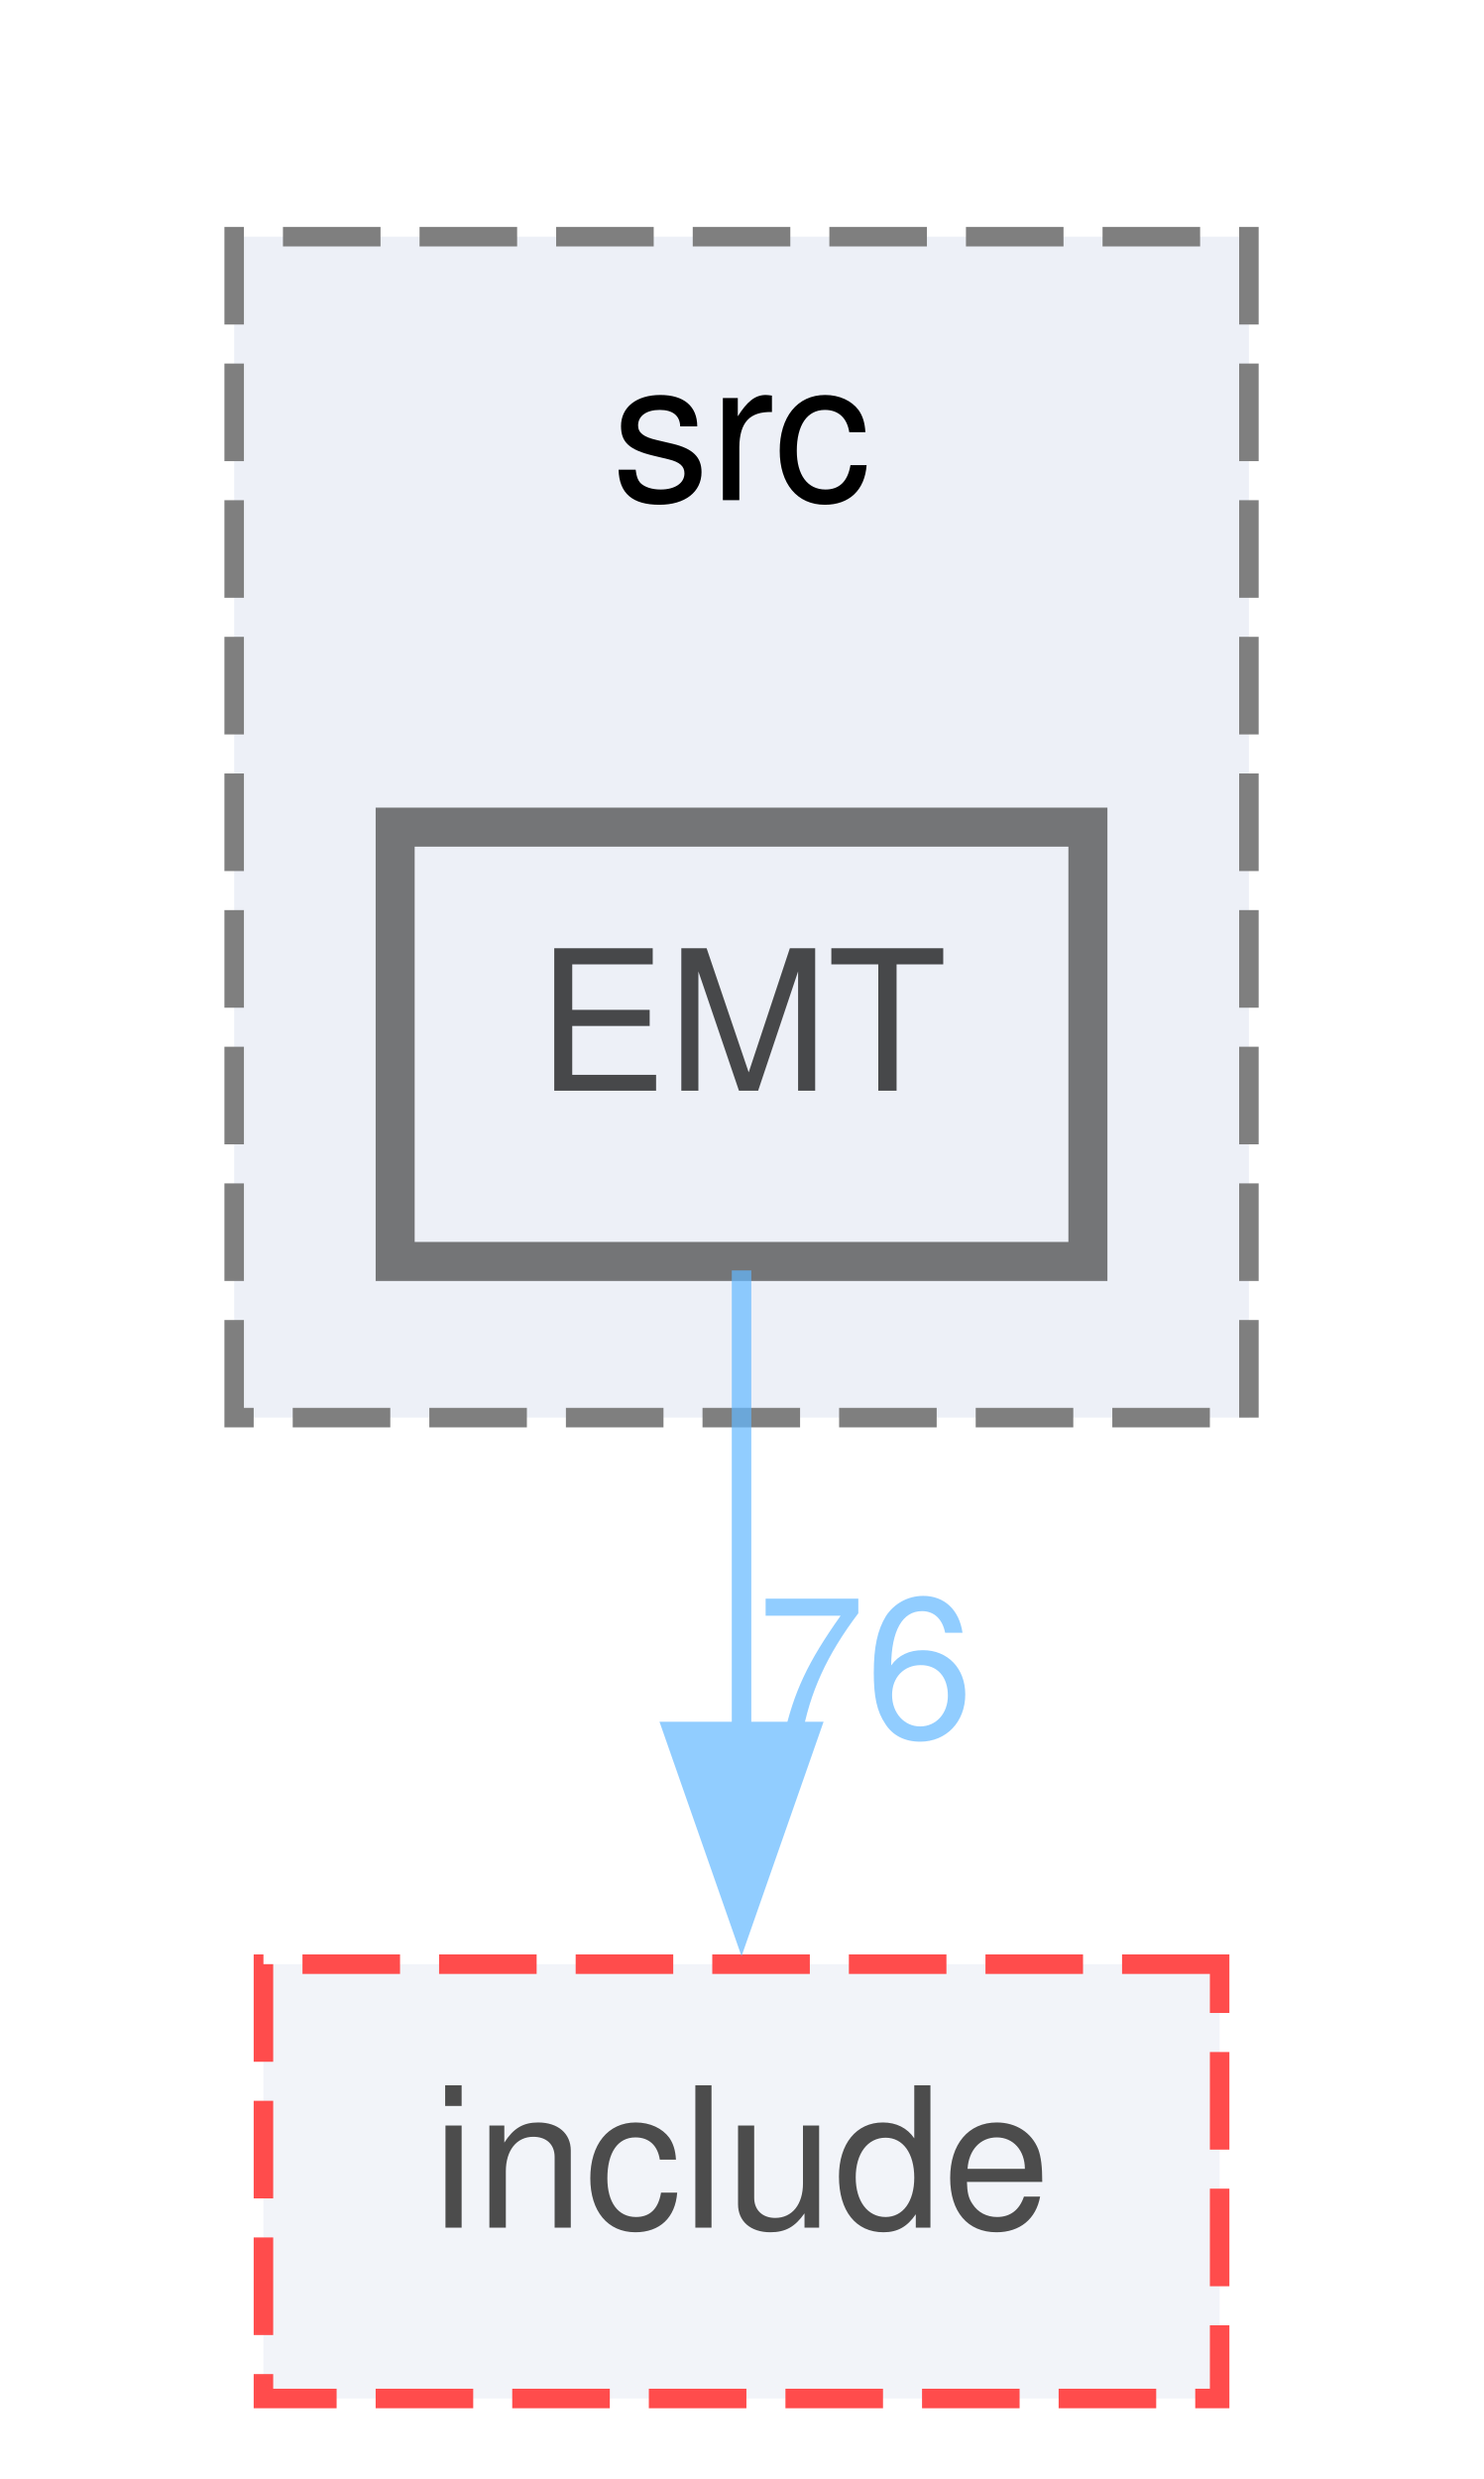
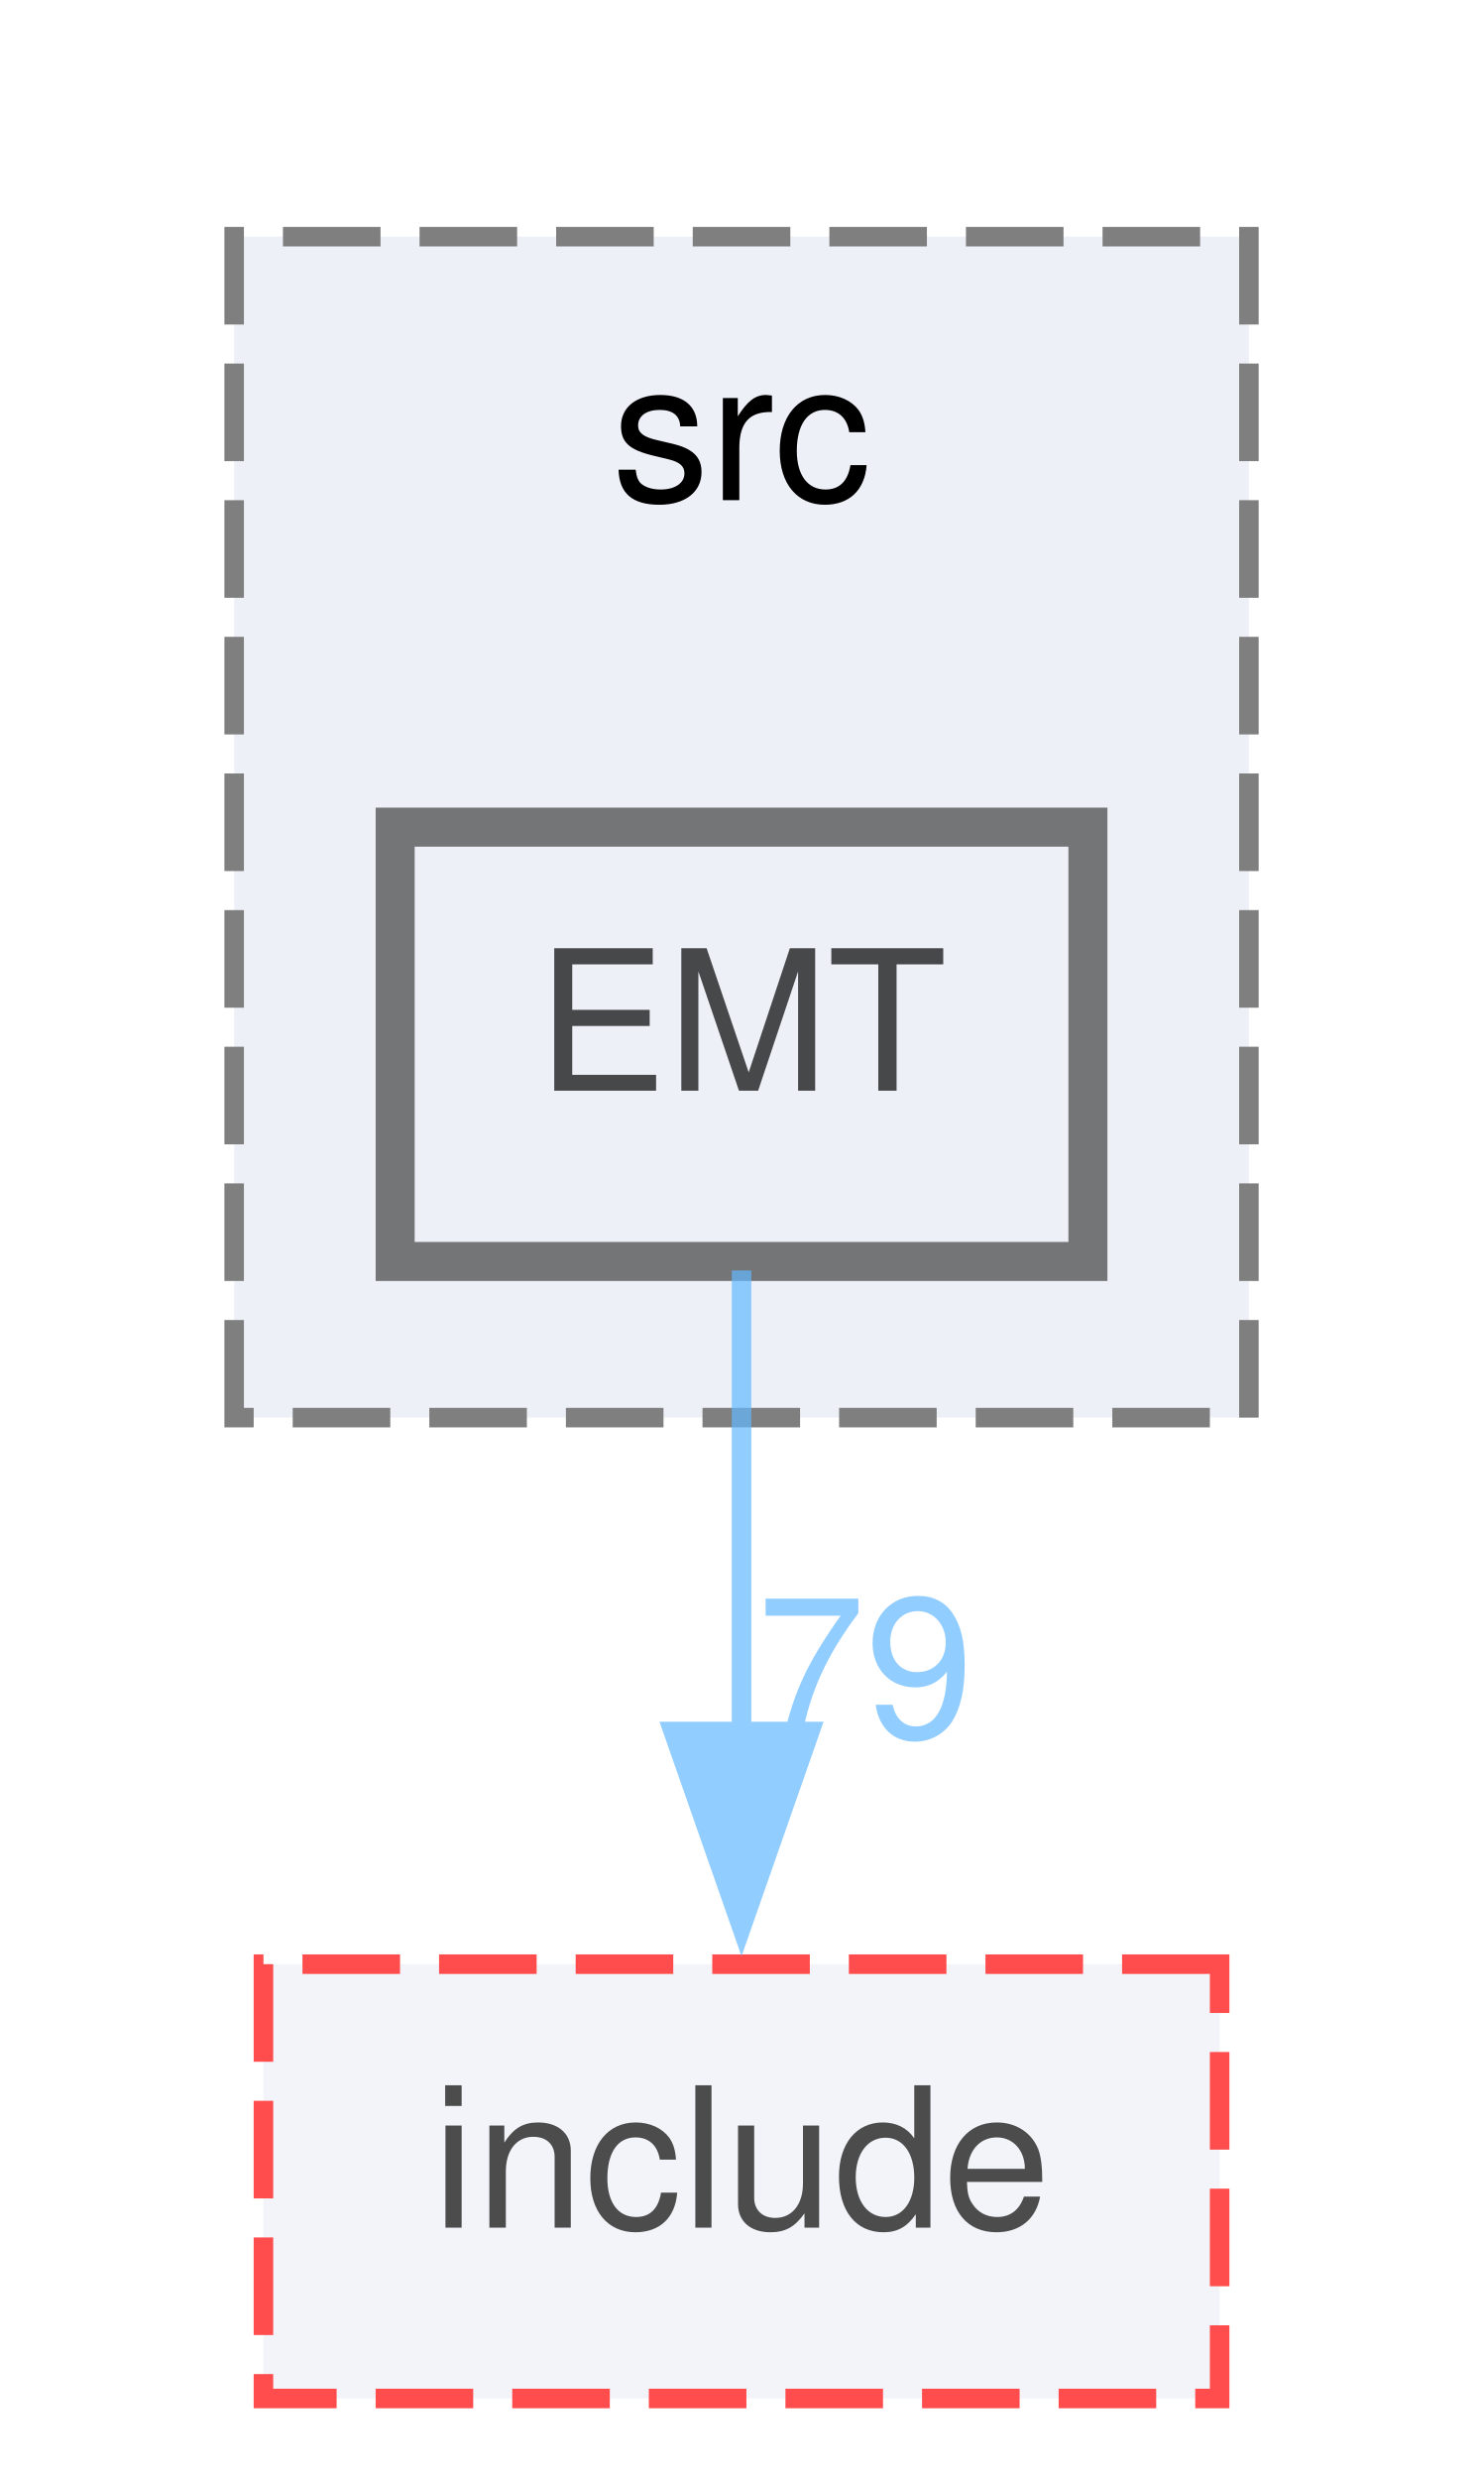
<svg xmlns="http://www.w3.org/2000/svg" xmlns:xlink="http://www.w3.org/1999/xlink" width="76pt" height="127pt" viewBox="0.00 0.00 76.00 126.75">
  <svg id="main" version="1.1" xml:space="preserve">
    <style type="text/css">
.node, .edge {opacity: 0.7;}
.node.selected, .edge.selected {opacity: 1;}
.edge:hover path { stroke: red; }
.edge:hover polygon { stroke: red; fill: red; }
</style>
    <svg id="graph" class="graph">
      <g id="graph0" class="graph" transform="scale(1 1) rotate(0) translate(4 122.75)">
        <g id="clust1" class="cluster">
          <g id="a_clust1">
            <a xlink:href="dir_6fea149062de1f45e98577920f986d53.html" target="_top" xlink:title="src">
              <polygon fill="#edf0f7" stroke="#7f7f7f" stroke-dasharray="5,2" points="8,-50.25 8,-110.75 60,-110.75 60,-50.25 8,-50.25" />
              <text text-anchor="middle" x="34" y="-97.25" font-family="Helvetica,sans-Serif" font-size="10.00">src</text>
            </a>
          </g>
        </g>
        <g id="node1" class="node">
          <g id="a_node1">
            <a xlink:href="dir_ae95efbb9d0e2c3db498e7cf294ca207.html" target="_top" xlink:title="EMT">
              <polygon fill="#edf0f7" stroke="#404040" stroke-width="2" points="51.75,-80.5 16.25,-80.5 16.25,-58.25 51.75,-58.25 51.75,-80.5" />
              <text text-anchor="middle" x="34" y="-67" font-family="Helvetica,sans-Serif" font-size="10.00">EMT</text>
            </a>
          </g>
        </g>
        <g id="node2" class="node">
          <g id="a_node2">
            <a xlink:href="dir_1247628433d32dacb883bd6358d8ae70.html" target="_top" xlink:title="include">
              <polygon fill="#edf0f7" stroke="red" stroke-dasharray="5,2" points="58.5,-22.25 9.5,-22.25 9.5,0 58.5,0 58.5,-22.25" />
              <text text-anchor="middle" x="34" y="-8.75" font-family="Helvetica,sans-Serif" font-size="10.00">include</text>
            </a>
          </g>
        </g>
        <g id="edge1" class="edge">
          <g id="a_edge1">
            <a xlink:href="dir_000017_000019.html" target="_top">
              <path fill="none" stroke="#63b8ff" d="M34,-57.79C34,-51.12 34,-42.24 34,-34.09" />
              <polygon fill="#63b8ff" stroke="#63b8ff" points="37.5,-34.17 34,-24.17 30.5,-34.17 37.5,-34.17" />
            </a>
          </g>
          <g id="a_edge1-headlabel">
-             <a xlink:href="dir_000017_000019.html" target="_top" xlink:title="76">
-               <text text-anchor="middle" x="40.34" y="-33.88" font-family="Helvetica,sans-Serif" font-size="10.00" fill="#63b8ff">76</text>
+             <a xlink:href="dir_000017_000019.html" target="_top" xlink:title="79">
+               <text text-anchor="middle" x="40.34" y="-33.88" font-family="Helvetica,sans-Serif" font-size="10.00" fill="#63b8ff">79</text>
            </a>
          </g>
        </g>
      </g>
    </svg>
  </svg>
  <style type="text/css">

[data-mouse-over-selected='false'] { opacity: 0.7; }
[data-mouse-over-selected='true']  { opacity: 1.0; }

</style>
</svg>
